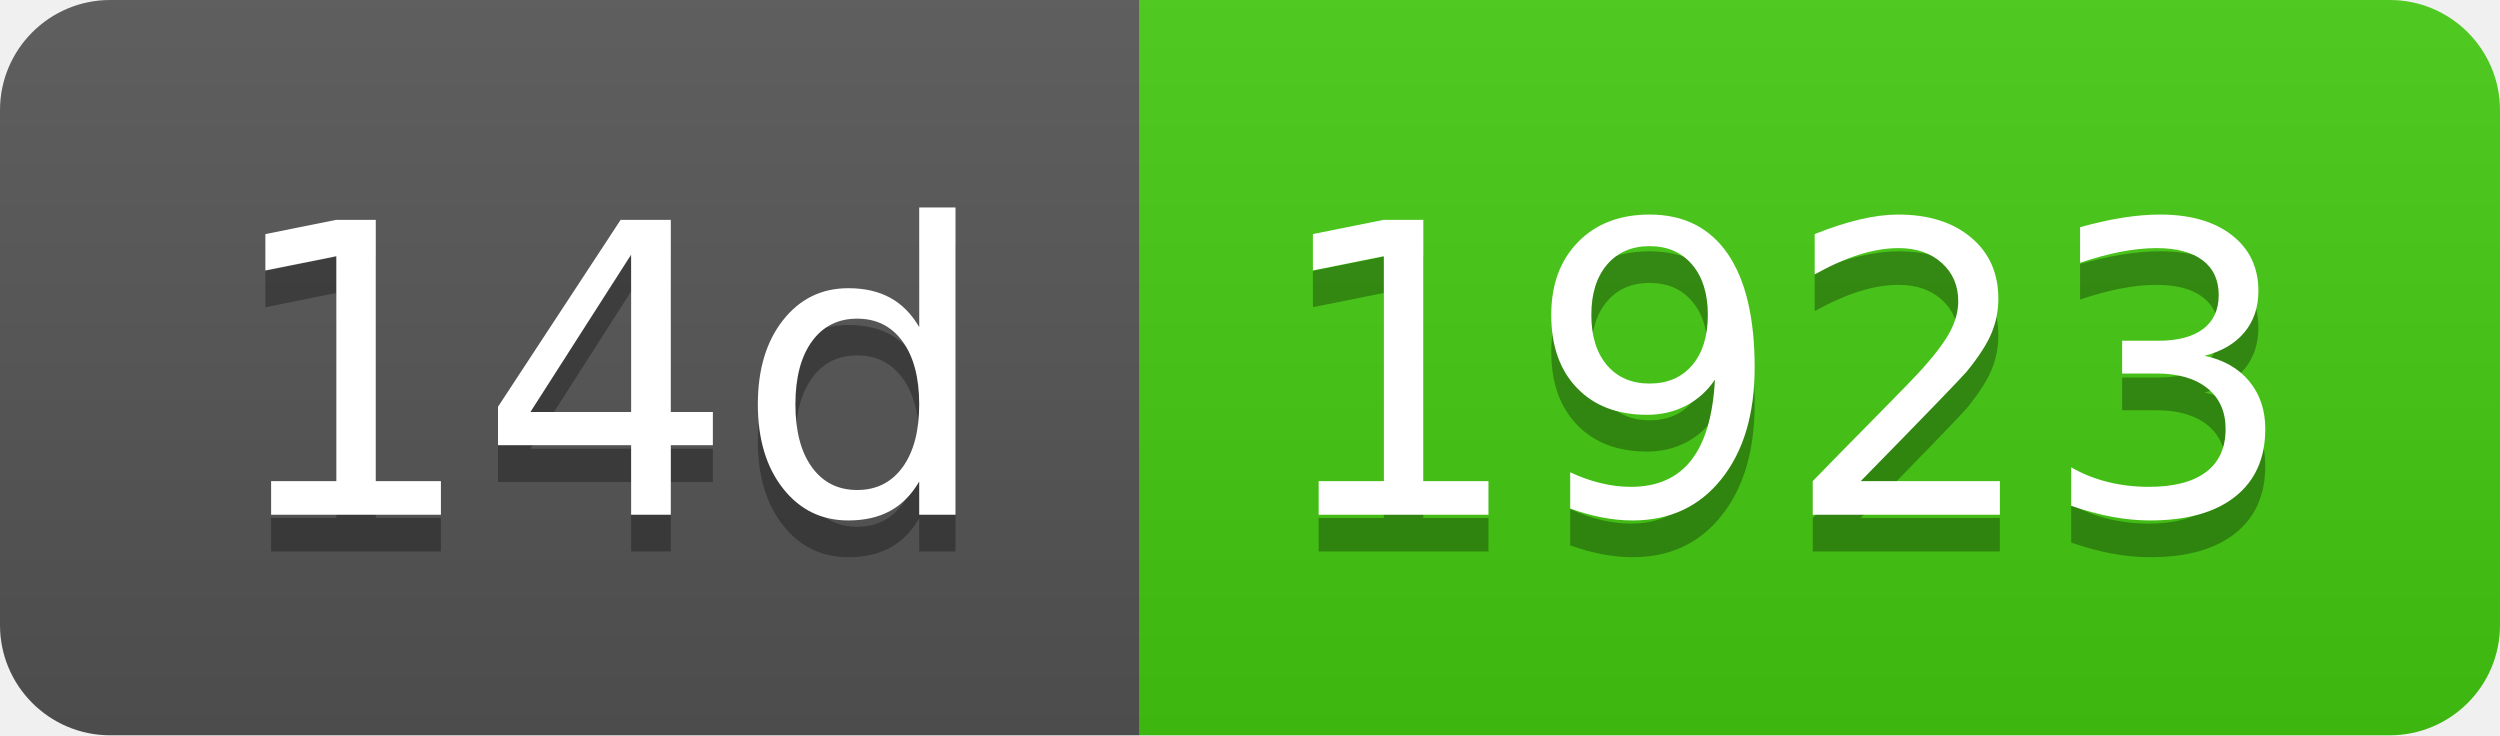
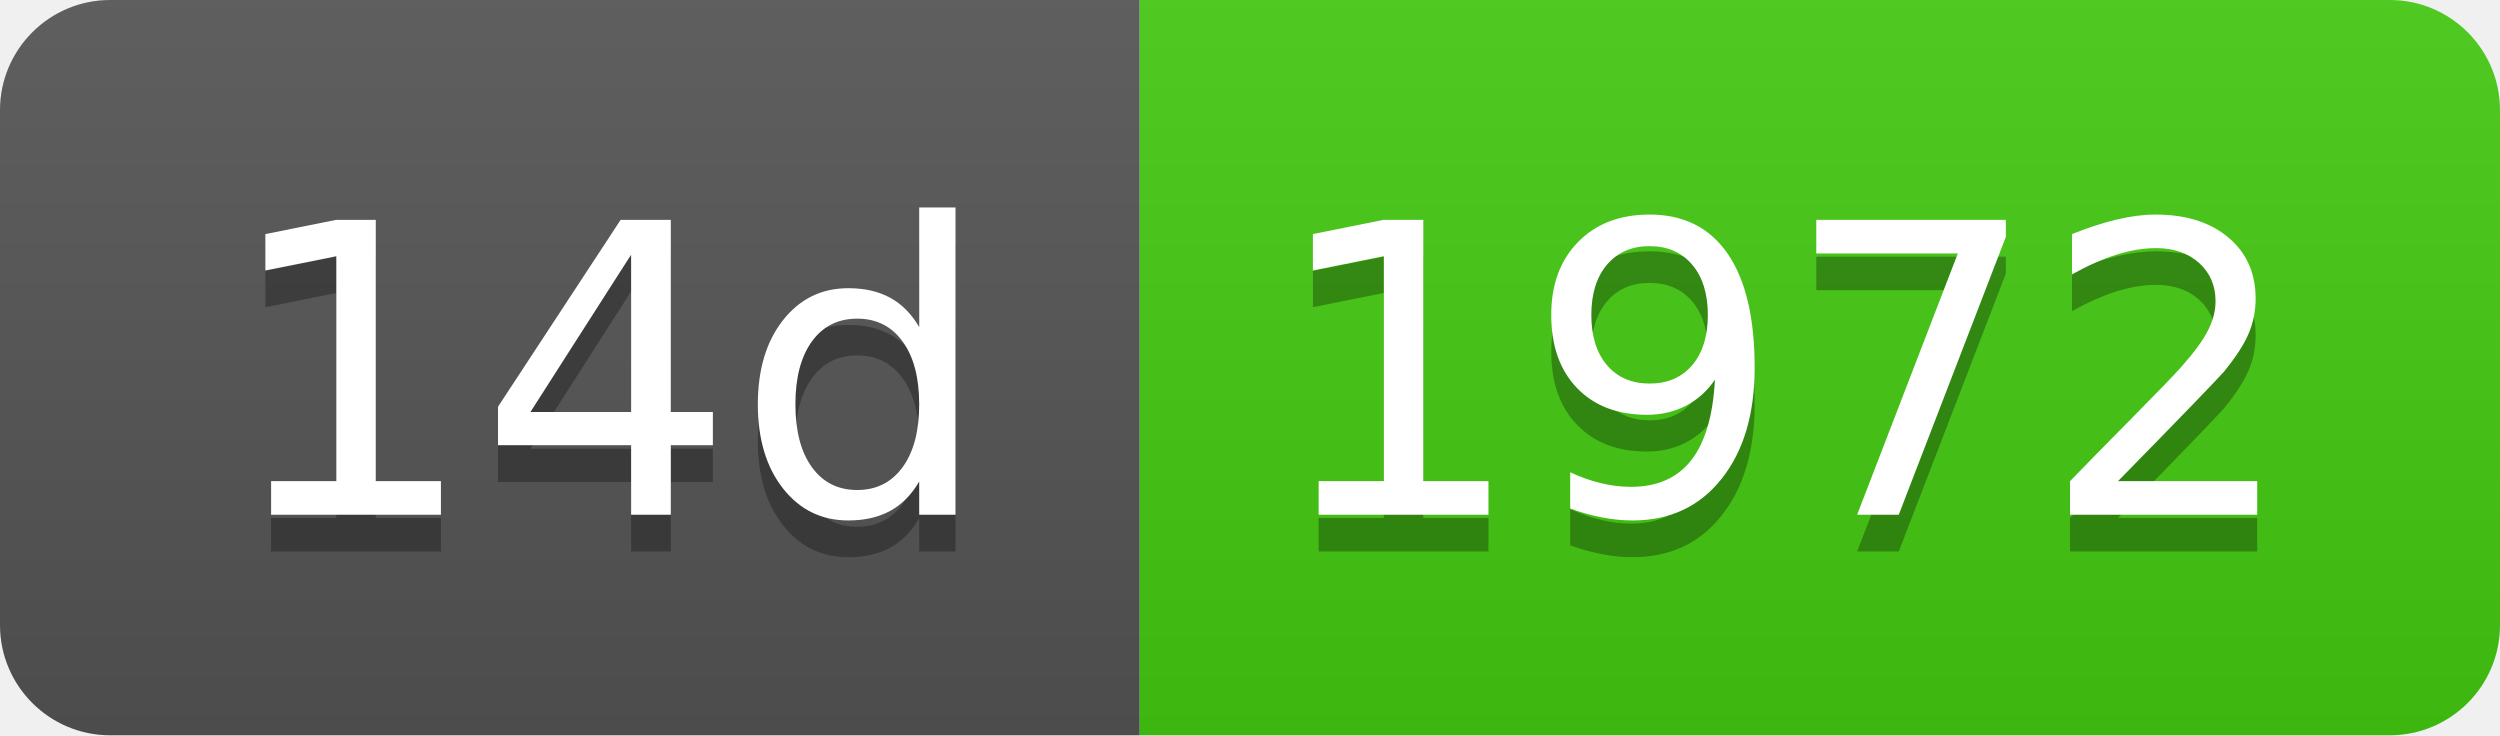
- <svg xmlns="http://www.w3.org/2000/svg" width="68" height="20" role="img" aria-label="14d: 1923">
+ <svg xmlns="http://www.w3.org/2000/svg" width="68" height="20" role="img" aria-label="14d: 1972">
  <linearGradient id="s" x2="0" y2="100%">
    <stop offset="0" stop-color="#bbb" stop-opacity=".1" />
    <stop offset="1" stop-opacity=".1" />
  </linearGradient>
  <clipPath id="r">
    <rect width="68" height="20" rx="3" fill="#fff" />
  </clipPath>
  <g clip-path="url(#r)">
    <rect width="31" height="20" fill="#555" />
    <rect x="31" width="37" height="20" fill="#4c1" />
    <rect width="68" height="20" fill="url(#s)" />
  </g>
  <g fill="#fff" text-anchor="middle" font-family="Verdana,Geneva,DejaVu Sans,sans-serif" text-rendering="geometricPrecision" font-size="110">
    <text aria-hidden="true" x="165" y="150" fill="#010101" fill-opacity=".3" transform="scale(.1)" textLength="210">14d</text>
    <text x="165" y="140" transform="scale(.1)" fill="#fff" textLength="210">14d</text>
-     <text aria-hidden="true" x="485" y="150" fill="#010101" fill-opacity=".3" transform="scale(.1)" textLength="270">1923</text>
-     <text x="485" y="140" transform="scale(.1)" fill="#fff" textLength="270">1923</text>
+     <text aria-hidden="true" x="485" y="150" fill="#010101" fill-opacity=".3" transform="scale(.1)" textLength="270">1972</text>
+     <text x="485" y="140" transform="scale(.1)" fill="#fff" textLength="270">1972</text>
  </g>
</svg>
